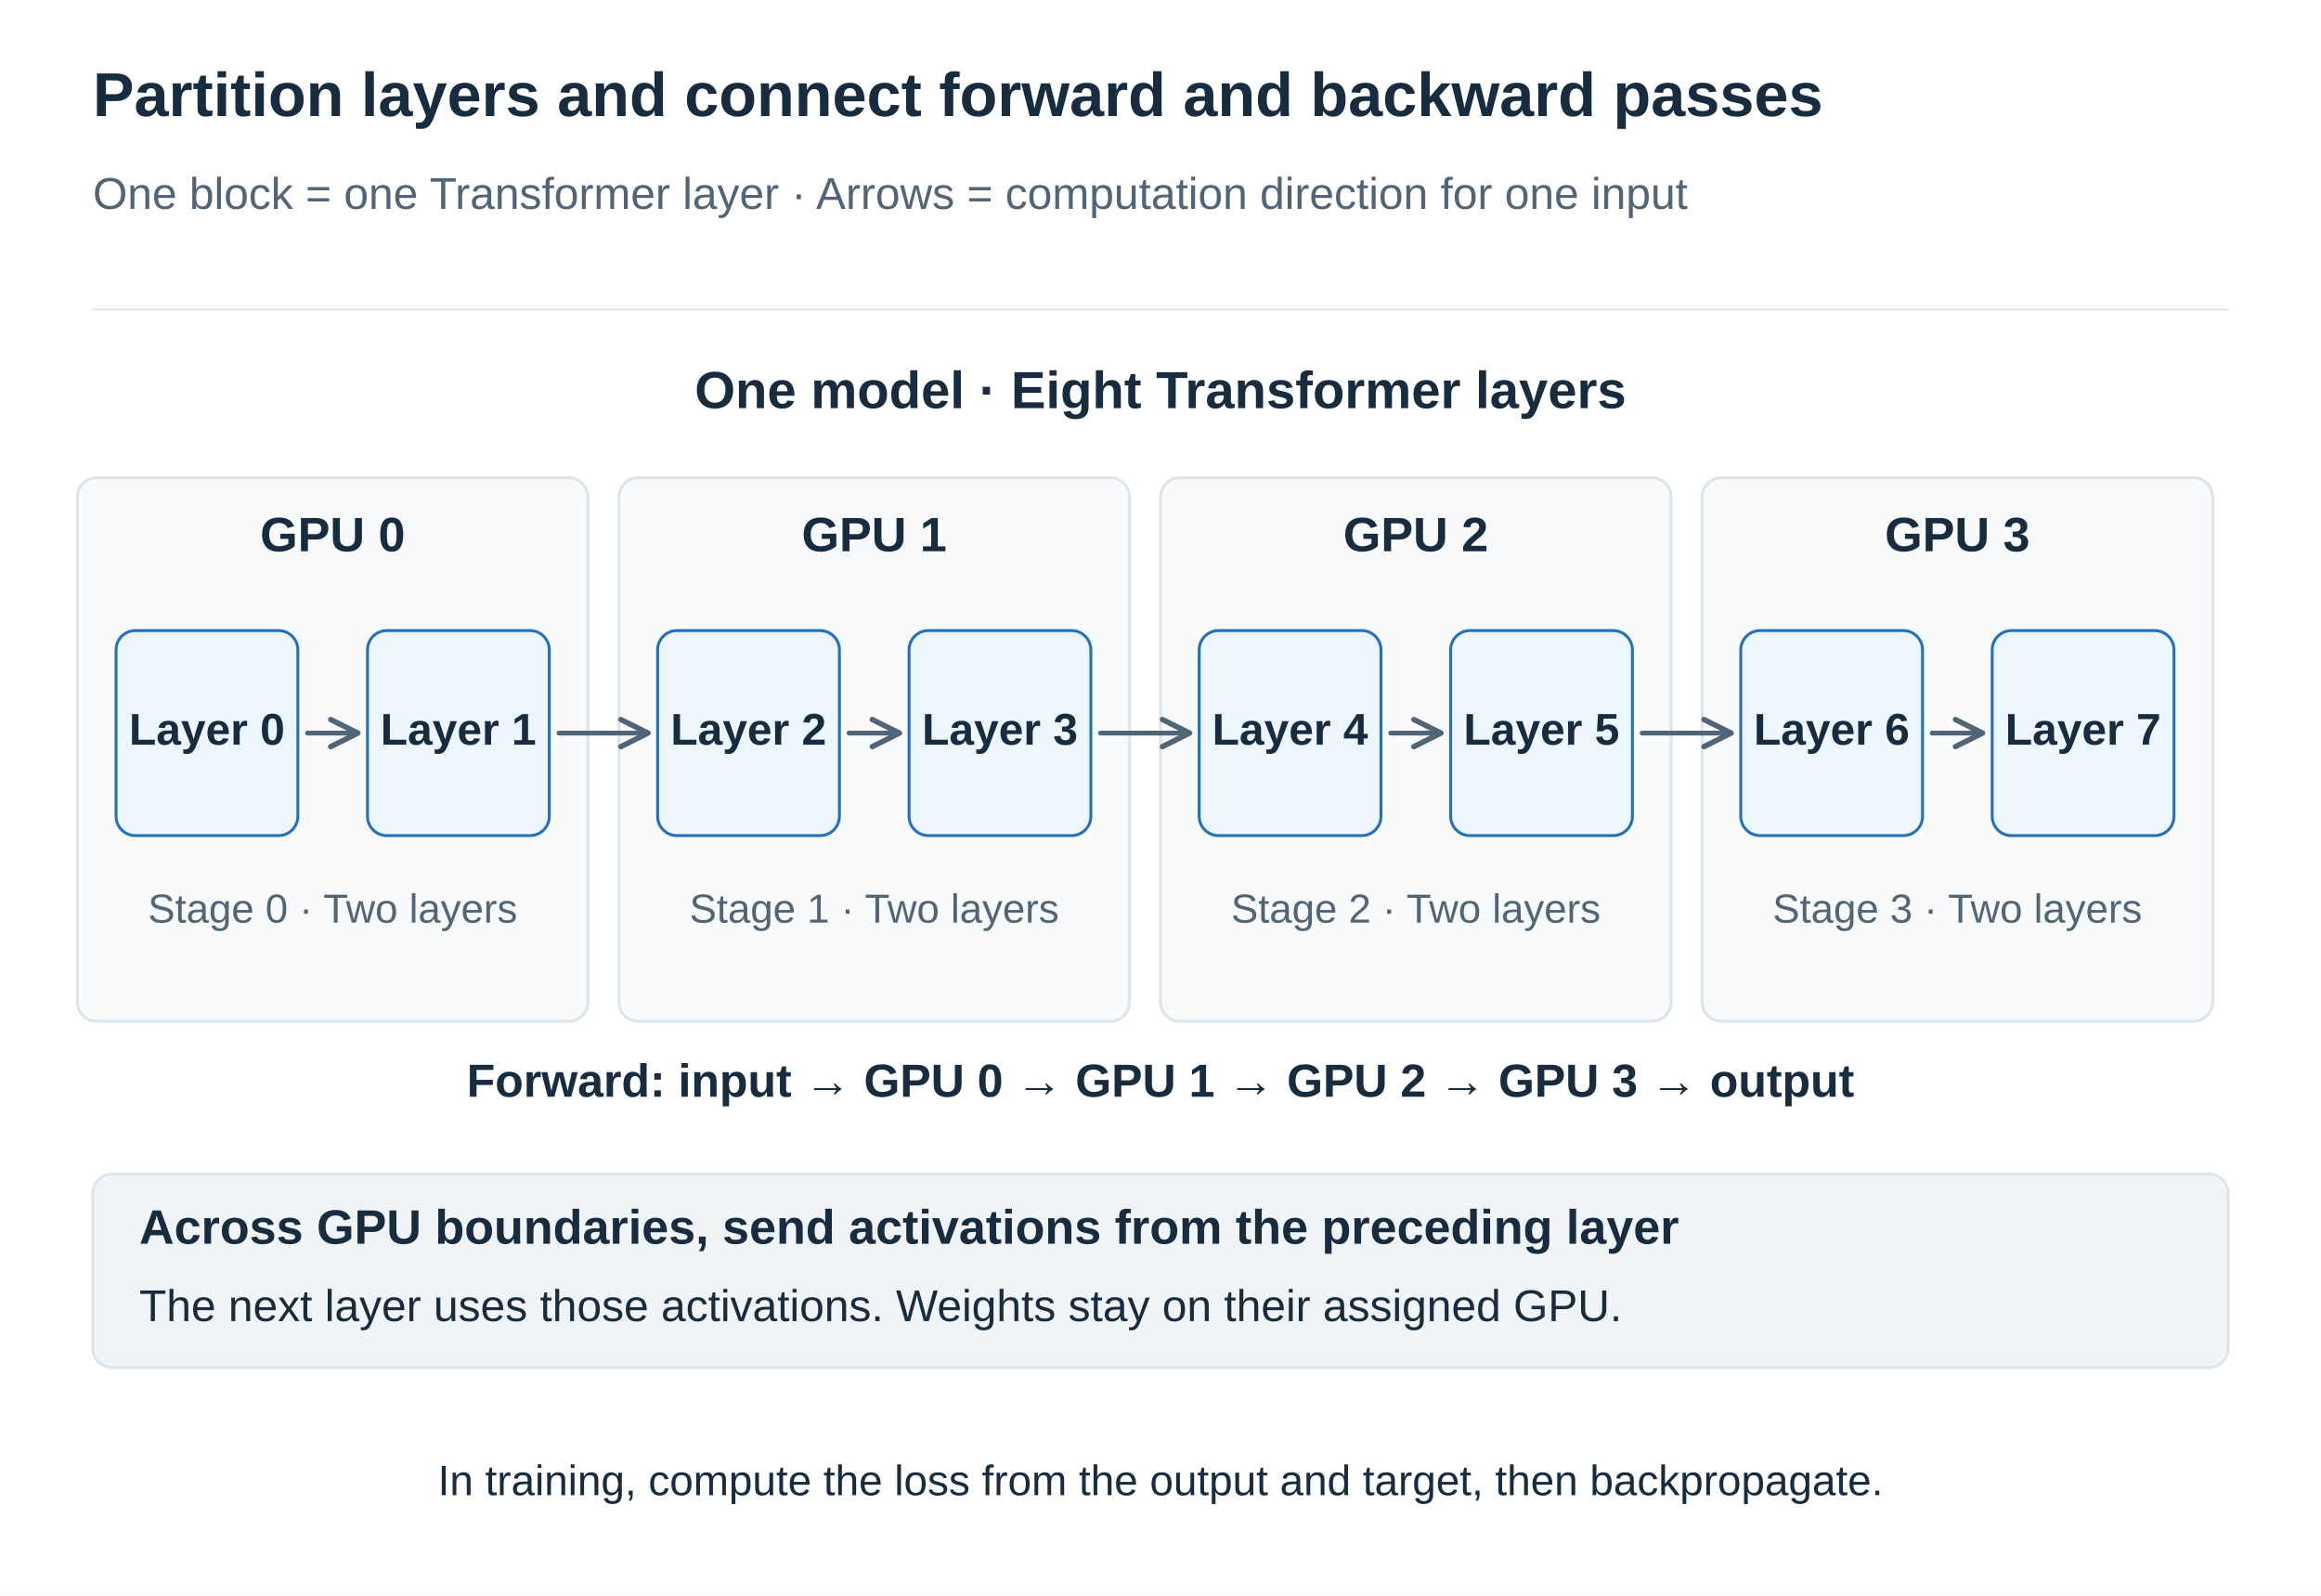
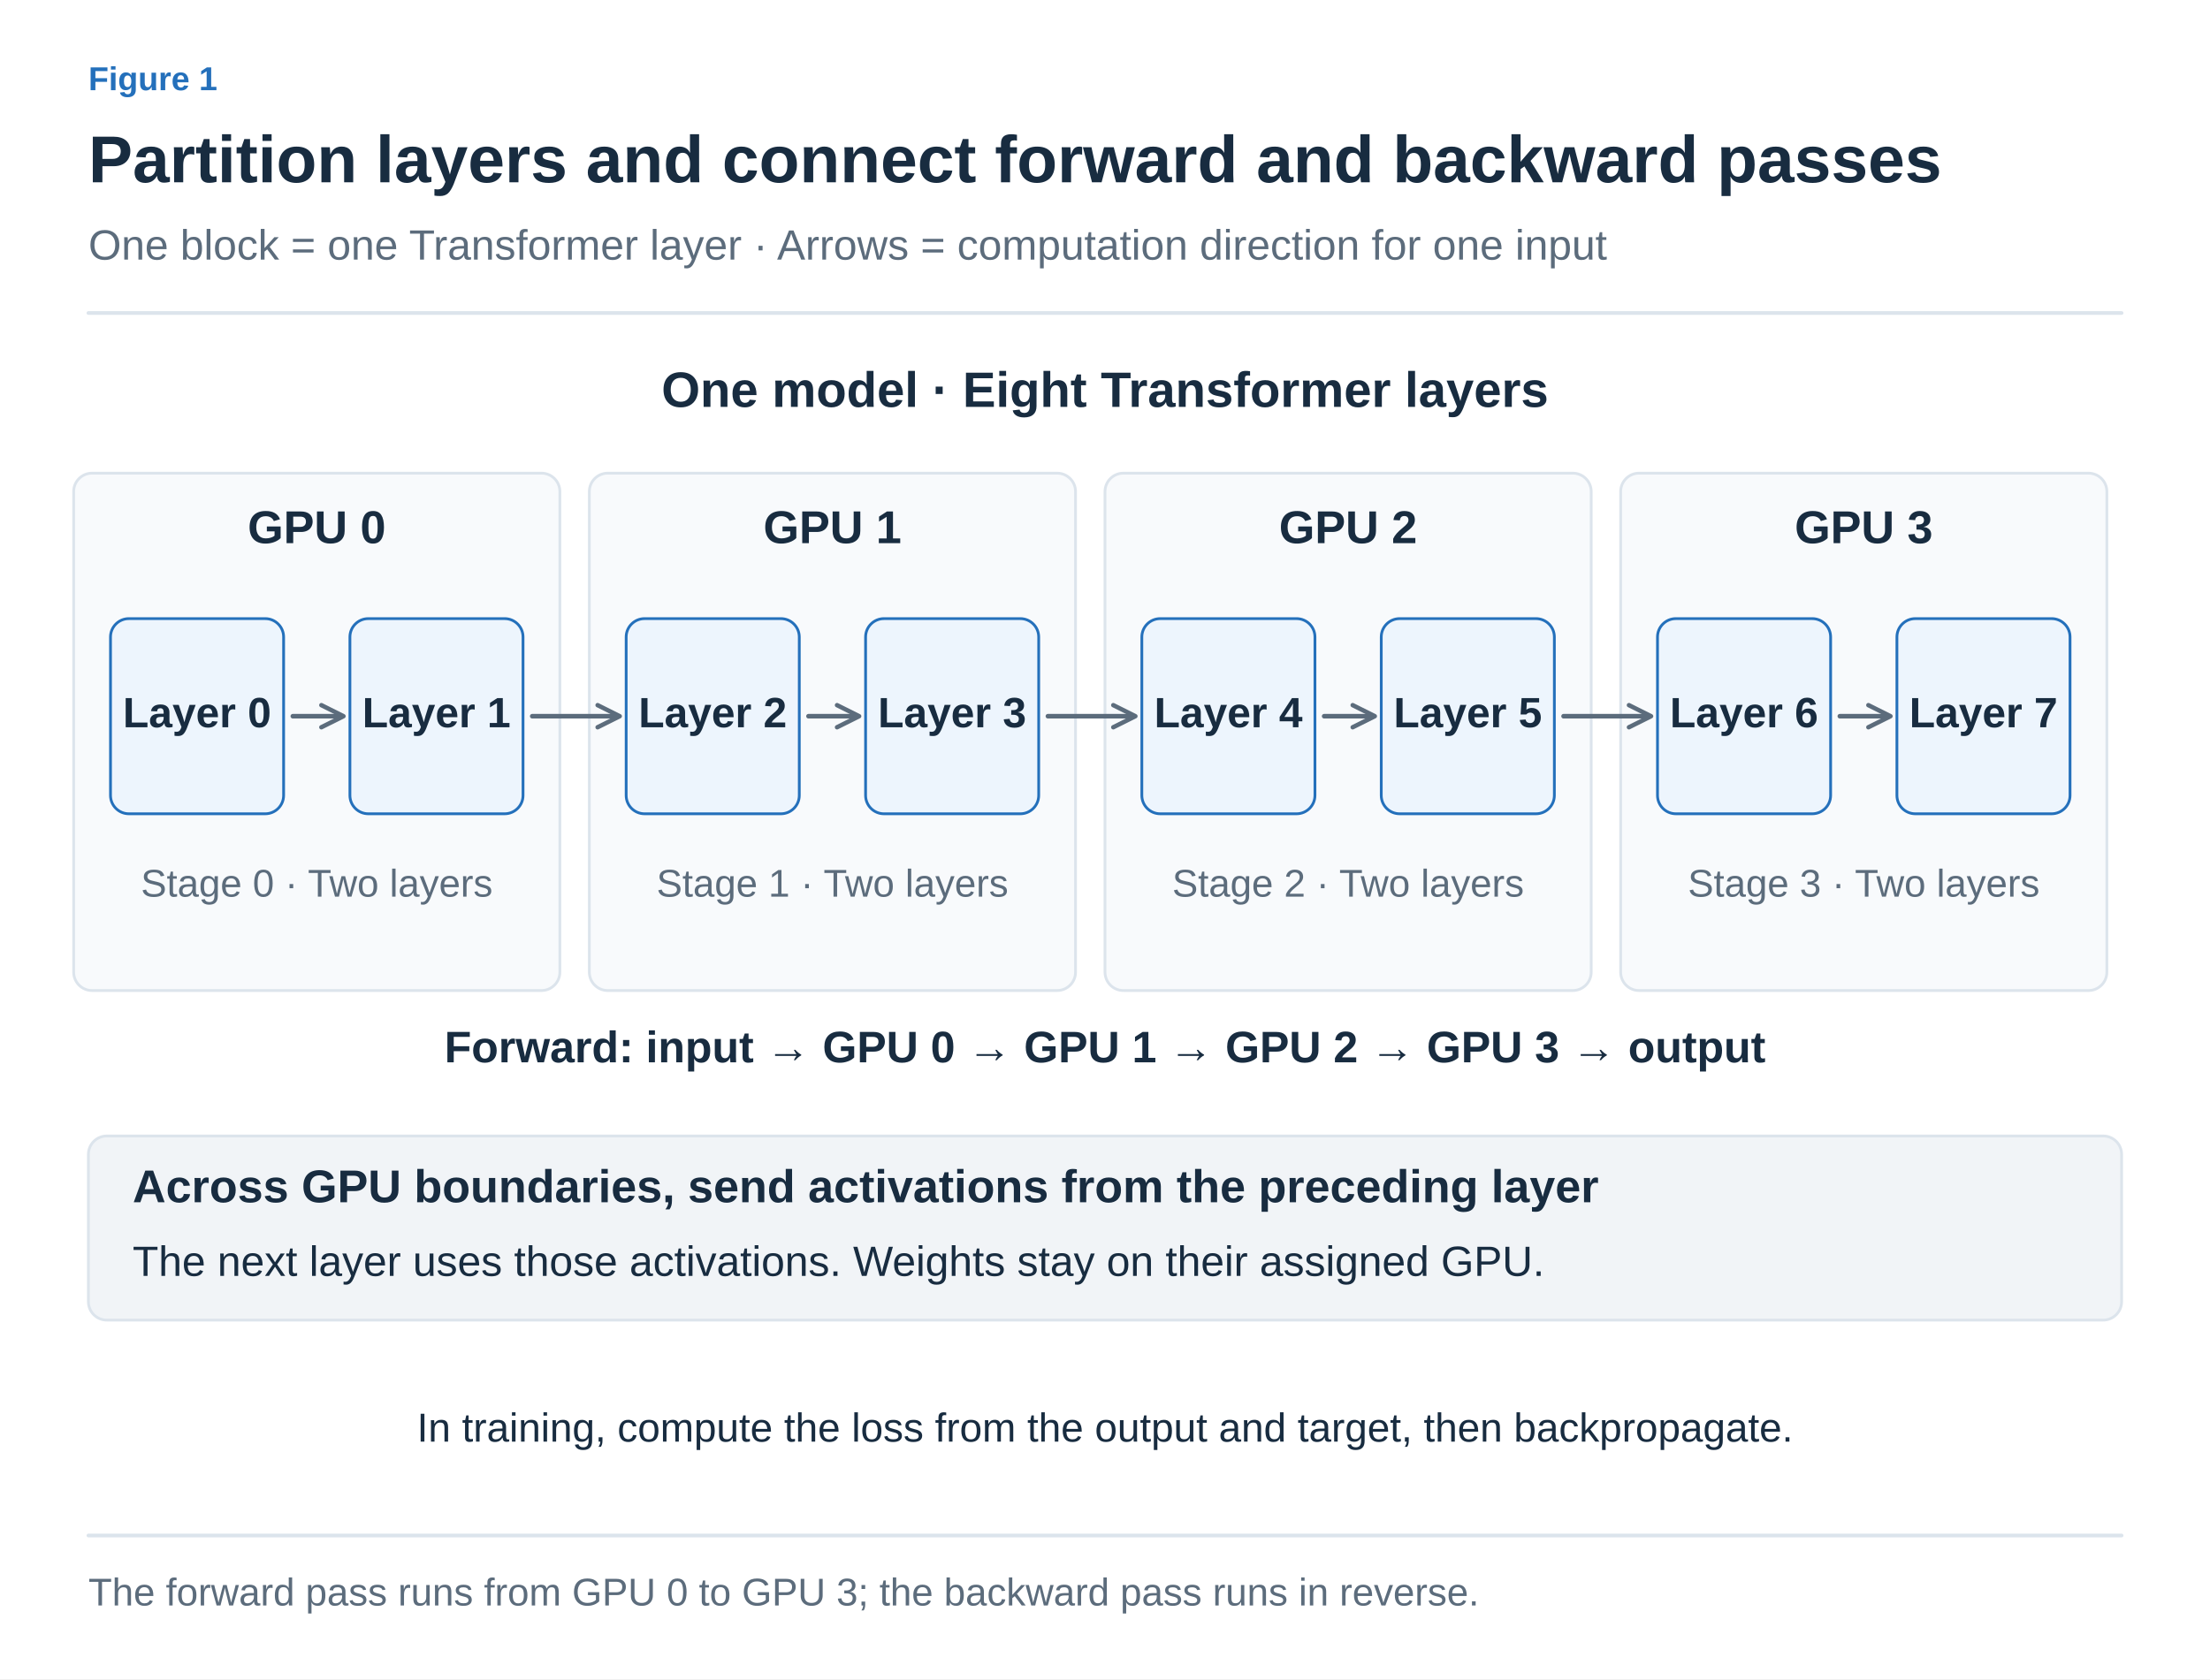
- <svg xmlns="http://www.w3.org/2000/svg" width="1200" height="825" viewBox="0 0 1200 825" role="img" aria-labelledby="title desc">
+ <svg xmlns="http://www.w3.org/2000/svg" width="1200" height="912" viewBox="0 0 1200 912" role="img" aria-labelledby="title desc">
  <defs>
-     <marker id="arrow" viewBox="0 0 10 10" refX="9" refY="5" markerWidth="7" markerHeight="7" orient="auto">
-       <path d="M1 1 L9 5 L1 9" fill="none" stroke="#526577" stroke-width="1.6" />
+     <marker id="arrow-ink" viewBox="0 0 10 10" refX="8" refY="5" markerWidth="6" markerHeight="6" orient="auto">
+       <path d="M1 1 L9 5 L1 9" fill="none" stroke="#182C40" stroke-width="1.6" />
+     </marker>
+     <marker id="arrow-muted" viewBox="0 0 10 10" refX="8" refY="5" markerWidth="6" markerHeight="6" orient="auto">
+       <path d="M1 1 L9 5 L1 9" fill="none" stroke="#5C6C7C" stroke-width="1.6" />
+     </marker>
+     <marker id="arrow-line" viewBox="0 0 10 10" refX="8" refY="5" markerWidth="6" markerHeight="6" orient="auto">
+       <path d="M1 1 L9 5 L1 9" fill="none" stroke="#DCE4EC" stroke-width="1.6" />
+     </marker>
+     <marker id="arrow-paper" viewBox="0 0 10 10" refX="8" refY="5" markerWidth="6" markerHeight="6" orient="auto">
+       <path d="M1 1 L9 5 L1 9" fill="none" stroke="#FFFFFF" stroke-width="1.6" />
+     </marker>
+     <marker id="arrow-blue" viewBox="0 0 10 10" refX="8" refY="5" markerWidth="6" markerHeight="6" orient="auto">
+       <path d="M1 1 L9 5 L1 9" fill="none" stroke="#2470BB" stroke-width="1.6" />
+     </marker>
+     <marker id="arrow-teal" viewBox="0 0 10 10" refX="8" refY="5" markerWidth="6" markerHeight="6" orient="auto">
+       <path d="M1 1 L9 5 L1 9" fill="none" stroke="#287D78" stroke-width="1.6" />
+     </marker>
+     <marker id="arrow-orange" viewBox="0 0 10 10" refX="8" refY="5" markerWidth="6" markerHeight="6" orient="auto">
+       <path d="M1 1 L9 5 L1 9" fill="none" stroke="#B55B22" stroke-width="1.6" />
+     </marker>
+     <marker id="arrow-purple" viewBox="0 0 10 10" refX="8" refY="5" markerWidth="6" markerHeight="6" orient="auto">
+       <path d="M1 1 L9 5 L1 9" fill="none" stroke="#7954A3" stroke-width="1.6" />
+     </marker>
+     <marker id="arrow-gray" viewBox="0 0 10 10" refX="8" refY="5" markerWidth="6" markerHeight="6" orient="auto">
+       <path d="M1 1 L9 5 L1 9" fill="none" stroke="#657789" stroke-width="1.6" />
+     </marker>
+     <marker id="arrow-red" viewBox="0 0 10 10" refX="8" refY="5" markerWidth="6" markerHeight="6" orient="auto">
+       <path d="M1 1 L9 5 L1 9" fill="none" stroke="#B34242" stroke-width="1.6" />
+     </marker>
+     <marker id="arrow-indigo" viewBox="0 0 10 10" refX="8" refY="5" markerWidth="6" markerHeight="6" orient="auto">
+       <path d="M1 1 L9 5 L1 9" fill="none" stroke="#4C60A8" stroke-width="1.6" />
+     </marker>
+     <marker id="arrow-slate" viewBox="0 0 10 10" refX="8" refY="5" markerWidth="6" markerHeight="6" orient="auto">
+       <path d="M1 1 L9 5 L1 9" fill="none" stroke="#8191A0" stroke-width="1.6" />
+     </marker>
+     <marker id="arrow-surface" viewBox="0 0 10 10" refX="8" refY="5" markerWidth="6" markerHeight="6" orient="auto">
+       <path d="M1 1 L9 5 L1 9" fill="none" stroke="#F8FAFC" stroke-width="1.6" />
    </marker>
  </defs>
-   <style>text{font-family:Arial,"Apple SD Gothic Neo","Noto Sans KR",sans-serif}path{stroke-linecap:round;stroke-linejoin:round}</style>
-   <rect width="1200" height="825" fill="white" />
-   <text x="48" y="60.0" fill="#182C40" font-size="32" font-weight="700" text-anchor="start">Partition layers and connect forward and backward passes</text>
-   <text x="48" y="108.0" fill="#526577" font-size="23" font-weight="400" text-anchor="start">One block = one Transformer layer · Arrows = computation direction for one input</text>
-   <path d="M48,160 H1152" stroke="#DCE4EC" />
-   <text x="600" y="211.0" fill="#182C40" font-size="27" font-weight="700" text-anchor="middle">One model · Eight Transformer layers</text>
-   <rect x="40" y="247" width="264" height="281" rx="10" fill="#f8fafc" stroke="#DCE4EC" stroke-width="1.5" />
-   <text x="172" y="285.0" fill="#182C40" font-size="25" font-weight="700" text-anchor="middle">GPU 0</text>
-   <rect x="60" y="326" width="94" height="106" rx="10" fill="#edf5fd" stroke="#2470bb" stroke-width="1.5" />
-   <text x="107" y="385.0" fill="#182C40" font-size="23" font-weight="700" text-anchor="middle">Layer 0</text>
-   <rect x="190" y="326" width="94" height="106" rx="10" fill="#edf5fd" stroke="#2470bb" stroke-width="1.5" />
-   <text x="237" y="385.0" fill="#182C40" font-size="23" font-weight="700" text-anchor="middle">Layer 1</text>
-   <text x="172" y="477.0" fill="#526577" font-size="21" font-weight="400" text-anchor="middle">Stage 0 · Two layers</text>
-   <rect x="320" y="247" width="264" height="281" rx="10" fill="#f8fafc" stroke="#DCE4EC" stroke-width="1.5" />
-   <text x="452" y="285.0" fill="#182C40" font-size="25" font-weight="700" text-anchor="middle">GPU 1</text>
-   <rect x="340" y="326" width="94" height="106" rx="10" fill="#edf5fd" stroke="#2470bb" stroke-width="1.5" />
-   <text x="387" y="385.0" fill="#182C40" font-size="23" font-weight="700" text-anchor="middle">Layer 2</text>
-   <rect x="470" y="326" width="94" height="106" rx="10" fill="#edf5fd" stroke="#2470bb" stroke-width="1.5" />
-   <text x="517" y="385.0" fill="#182C40" font-size="23" font-weight="700" text-anchor="middle">Layer 3</text>
-   <text x="452" y="477.0" fill="#526577" font-size="21" font-weight="400" text-anchor="middle">Stage 1 · Two layers</text>
-   <rect x="600" y="247" width="264" height="281" rx="10" fill="#f8fafc" stroke="#DCE4EC" stroke-width="1.5" />
-   <text x="732" y="285.0" fill="#182C40" font-size="25" font-weight="700" text-anchor="middle">GPU 2</text>
-   <rect x="620" y="326" width="94" height="106" rx="10" fill="#edf5fd" stroke="#2470bb" stroke-width="1.5" />
-   <text x="667" y="385.0" fill="#182C40" font-size="23" font-weight="700" text-anchor="middle">Layer 4</text>
-   <rect x="750" y="326" width="94" height="106" rx="10" fill="#edf5fd" stroke="#2470bb" stroke-width="1.5" />
-   <text x="797" y="385.0" fill="#182C40" font-size="23" font-weight="700" text-anchor="middle">Layer 5</text>
-   <text x="732" y="477.0" fill="#526577" font-size="21" font-weight="400" text-anchor="middle">Stage 2 · Two layers</text>
-   <rect x="880" y="247" width="264" height="281" rx="10" fill="#f8fafc" stroke="#DCE4EC" stroke-width="1.5" />
-   <text x="1012" y="285.0" fill="#182C40" font-size="25" font-weight="700" text-anchor="middle">GPU 3</text>
-   <rect x="900" y="326" width="94" height="106" rx="10" fill="#edf5fd" stroke="#2470bb" stroke-width="1.5" />
-   <text x="947" y="385.0" fill="#182C40" font-size="23" font-weight="700" text-anchor="middle">Layer 6</text>
-   <rect x="1030" y="326" width="94" height="106" rx="10" fill="#edf5fd" stroke="#2470bb" stroke-width="1.5" />
-   <text x="1077" y="385.0" fill="#182C40" font-size="23" font-weight="700" text-anchor="middle">Layer 7</text>
-   <text x="1012" y="477.0" fill="#526577" font-size="21" font-weight="400" text-anchor="middle">Stage 3 · Two layers</text>
-   <path d="M159,379 L185,379" stroke="#526577" stroke-width="2.5" fill="none" marker-end="url(#arrow)" />
-   <path d="M289,379 L335,379" stroke="#526577" stroke-width="2.5" fill="none" marker-end="url(#arrow)" />
-   <path d="M439,379 L465,379" stroke="#526577" stroke-width="2.5" fill="none" marker-end="url(#arrow)" />
-   <path d="M569,379 L615,379" stroke="#526577" stroke-width="2.5" fill="none" marker-end="url(#arrow)" />
-   <path d="M719,379 L745,379" stroke="#526577" stroke-width="2.5" fill="none" marker-end="url(#arrow)" />
-   <path d="M849,379 L895,379" stroke="#526577" stroke-width="2.5" fill="none" marker-end="url(#arrow)" />
-   <path d="M999,379 L1025,379" stroke="#526577" stroke-width="2.5" fill="none" marker-end="url(#arrow)" />
-   <text x="600" y="567.0" fill="#182C40" font-size="24" font-weight="700" text-anchor="middle">Forward: input → GPU 0 → GPU 1 → GPU 2 → GPU 3 → output</text>
-   <rect x="48" y="607" width="1104" height="100" rx="10" fill="#F1F4F7" stroke="#DCE4EC" stroke-width="1.5" />
-   <text x="72" y="643.0" fill="#182C40" font-size="25" font-weight="700" text-anchor="start">Across GPU boundaries, send activations from the preceding layer</text>
-   <text x="72" y="683.0" fill="#182C40" font-size="23" font-weight="400" text-anchor="start">The next layer uses those activations. Weights stay on their assigned GPU.</text>
-   <text x="600" y="773.0" fill="#182C40" font-size="22" font-weight="400" text-anchor="middle">In training, compute the loss from the output and target, then backpropagate.</text>
+   <style>text{font-family:Arial,"Apple SD Gothic Neo","Noto Sans KR",sans-serif}text[font-family]{font-family:Menlo,Consolas,monospace}path{stroke-linecap:round;stroke-linejoin:round}</style>
+   <rect width="100%" height="100%" fill="white" />
+   <text x="48" y="49" fill="#2470BB" font-size="18" font-weight="600" text-anchor="start" data-max-width="1104">Figure 1</text>
+   <text x="48" y="99" fill="#182C40" font-size="36" font-weight="700" text-anchor="start" data-max-width="1104">Partition layers and connect forward and backward passes</text>
+   <text x="48" y="141" fill="#5C6C7C" font-size="23" font-weight="400" text-anchor="start" data-max-width="1104">One block = one Transformer layer · Arrows = computation direction for one input</text>
+   <path d="M48,170 H1152" stroke="#DCE4EC" stroke-width="2" />
+   <g transform="translate(48 206) scale(1)" data-panel="1">
+     <g transform="translate(-48 -196)">
+       <text x="600" y="211" fill="#182C40" font-size="27" font-weight="700" text-anchor="middle">One model · Eight Transformer layers</text>
+       <rect x="40" y="247" width="264" height="281" rx="10" fill="#F8FAFC" stroke="#DCE4EC" stroke-width="1.5" />
+       <text x="172" y="285" fill="#182C40" font-size="25" font-weight="700" text-anchor="middle">GPU 0</text>
+       <rect x="60" y="326" width="94" height="106" rx="10" fill="#EDF5FD" stroke="#2470BB" stroke-width="1.5" />
+       <text x="107" y="385" fill="#182C40" font-size="23" font-weight="700" text-anchor="middle">Layer 0</text>
+       <rect x="190" y="326" width="94" height="106" rx="10" fill="#EDF5FD" stroke="#2470BB" stroke-width="1.5" />
+       <text x="237" y="385" fill="#182C40" font-size="23" font-weight="700" text-anchor="middle">Layer 1</text>
+       <text x="172" y="477" fill="#5C6C7C" font-size="21" font-weight="400" text-anchor="middle">Stage 0 · Two layers</text>
+       <rect x="320" y="247" width="264" height="281" rx="10" fill="#F8FAFC" stroke="#DCE4EC" stroke-width="1.5" />
+       <text x="452" y="285" fill="#182C40" font-size="25" font-weight="700" text-anchor="middle">GPU 1</text>
+       <rect x="340" y="326" width="94" height="106" rx="10" fill="#EDF5FD" stroke="#2470BB" stroke-width="1.5" />
+       <text x="387" y="385" fill="#182C40" font-size="23" font-weight="700" text-anchor="middle">Layer 2</text>
+       <rect x="470" y="326" width="94" height="106" rx="10" fill="#EDF5FD" stroke="#2470BB" stroke-width="1.5" />
+       <text x="517" y="385" fill="#182C40" font-size="23" font-weight="700" text-anchor="middle">Layer 3</text>
+       <text x="452" y="477" fill="#5C6C7C" font-size="21" font-weight="400" text-anchor="middle">Stage 1 · Two layers</text>
+       <rect x="600" y="247" width="264" height="281" rx="10" fill="#F8FAFC" stroke="#DCE4EC" stroke-width="1.5" />
+       <text x="732" y="285" fill="#182C40" font-size="25" font-weight="700" text-anchor="middle">GPU 2</text>
+       <rect x="620" y="326" width="94" height="106" rx="10" fill="#EDF5FD" stroke="#2470BB" stroke-width="1.5" />
+       <text x="667" y="385" fill="#182C40" font-size="23" font-weight="700" text-anchor="middle">Layer 4</text>
+       <rect x="750" y="326" width="94" height="106" rx="10" fill="#EDF5FD" stroke="#2470BB" stroke-width="1.5" />
+       <text x="797" y="385" fill="#182C40" font-size="23" font-weight="700" text-anchor="middle">Layer 5</text>
+       <text x="732" y="477" fill="#5C6C7C" font-size="21" font-weight="400" text-anchor="middle">Stage 2 · Two layers</text>
+       <rect x="880" y="247" width="264" height="281" rx="10" fill="#F8FAFC" stroke="#DCE4EC" stroke-width="1.5" />
+       <text x="1012" y="285" fill="#182C40" font-size="25" font-weight="700" text-anchor="middle">GPU 3</text>
+       <rect x="900" y="326" width="94" height="106" rx="10" fill="#EDF5FD" stroke="#2470BB" stroke-width="1.5" />
+       <text x="947" y="385" fill="#182C40" font-size="23" font-weight="700" text-anchor="middle">Layer 6</text>
+       <rect x="1030" y="326" width="94" height="106" rx="10" fill="#EDF5FD" stroke="#2470BB" stroke-width="1.5" />
+       <text x="1077" y="385" fill="#182C40" font-size="23" font-weight="700" text-anchor="middle">Layer 7</text>
+       <text x="1012" y="477" fill="#5C6C7C" font-size="21" font-weight="400" text-anchor="middle">Stage 3 · Two layers</text>
+       <path d="M159,379 L185,379" stroke="#5C6C7C" stroke-width="2.5" fill="none" marker-end="url(#arrow-muted)" />
+       <path d="M289,379 L335,379" stroke="#5C6C7C" stroke-width="2.5" fill="none" marker-end="url(#arrow-muted)" />
+       <path d="M439,379 L465,379" stroke="#5C6C7C" stroke-width="2.5" fill="none" marker-end="url(#arrow-muted)" />
+       <path d="M569,379 L615,379" stroke="#5C6C7C" stroke-width="2.5" fill="none" marker-end="url(#arrow-muted)" />
+       <path d="M719,379 L745,379" stroke="#5C6C7C" stroke-width="2.5" fill="none" marker-end="url(#arrow-muted)" />
+       <path d="M849,379 L895,379" stroke="#5C6C7C" stroke-width="2.5" fill="none" marker-end="url(#arrow-muted)" />
+       <path d="M999,379 L1025,379" stroke="#5C6C7C" stroke-width="2.5" fill="none" marker-end="url(#arrow-muted)" />
+       <text x="600" y="567" fill="#182C40" font-size="24" font-weight="700" text-anchor="middle">Forward: input → GPU 0 → GPU 1 → GPU 2 → GPU 3 → output</text>
+       <rect x="48" y="607" width="1104" height="100" rx="10" fill="#F1F4F7" stroke="#DCE4EC" stroke-width="1.5" />
+       <text x="72" y="643" fill="#182C40" font-size="25" font-weight="700" text-anchor="start">Across GPU boundaries, send activations from the preceding layer</text>
+       <text x="72" y="683" fill="#182C40" font-size="23" font-weight="400" text-anchor="start">The next layer uses those activations. Weights stay on their assigned GPU.</text>
+       <text x="600" y="773" fill="#182C40" font-size="22" font-weight="400" text-anchor="middle">In training, compute the loss from the output and target, then backpropagate.</text>
+     </g>
+   </g>
+   <path d="M48,834 H1152" stroke="#DCE4EC" stroke-width="2" />
+   <text x="48" y="872" fill="#5C6C7C" font-size="21" font-weight="400" text-anchor="start" data-max-width="1104">The forward pass runs from GPU 0 to GPU 3; the backward pass runs in reverse.</text>
</svg>
